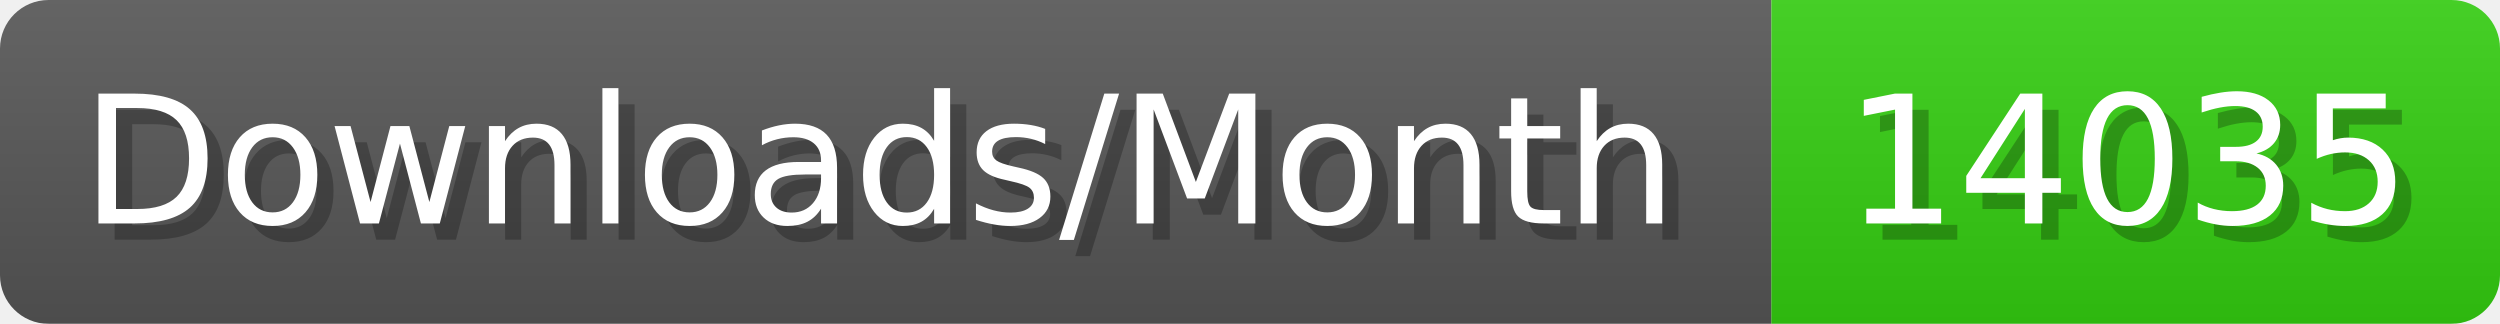
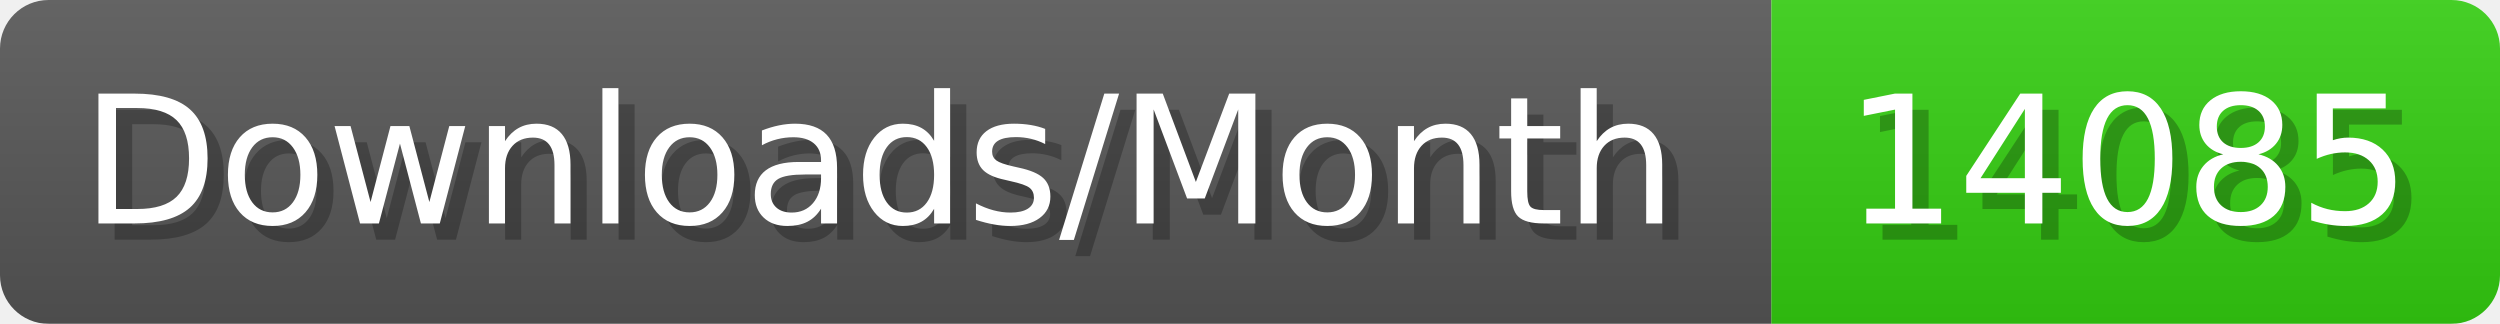
- <svg xmlns="http://www.w3.org/2000/svg" width="154.4" height="20" viewBox="0 0 1544 200" role="img" aria-label="Downloads/Month: 14035">
+ <svg xmlns="http://www.w3.org/2000/svg" width="154.4" height="20" viewBox="0 0 1544 200" role="img" aria-label="Downloads/Month: 14085">
  <linearGradient id="YlXUI" x2="0" y2="100%">
    <stop offset="0" stop-opacity=".1" stop-color="#EEE" />
    <stop offset="1" stop-opacity=".1" />
  </linearGradient>
  <mask id="JHhop">
    <rect width="1544" height="200" rx="30" fill="#FFF" />
  </mask>
  <g mask="url(#JHhop)">
    <rect width="1094" height="200" fill="#555" />
    <rect width="450" height="200" fill="#3C1" x="1094" />
    <rect width="1544" height="200" fill="url(#YlXUI)" />
  </g>
  <g aria-hidden="true" fill="#fff" text-anchor="start" font-family="Verdana,DejaVu Sans,sans-serif" font-size="110">
    <text x="60" y="148" textLength="994" fill="#000" opacity="0.25">Downloads/Month</text>
    <text x="50" y="138" textLength="994">Downloads/Month</text>
-     <text x="1149" y="148" textLength="350" fill="#000" opacity="0.25">14035</text>
-     <text x="1139" y="138" textLength="350">14035</text>
+     <text x="1149" y="148" textLength="350" fill="#000" opacity="0.25">14085</text>
+     <text x="1139" y="138" textLength="350">14085</text>
  </g>
</svg>
